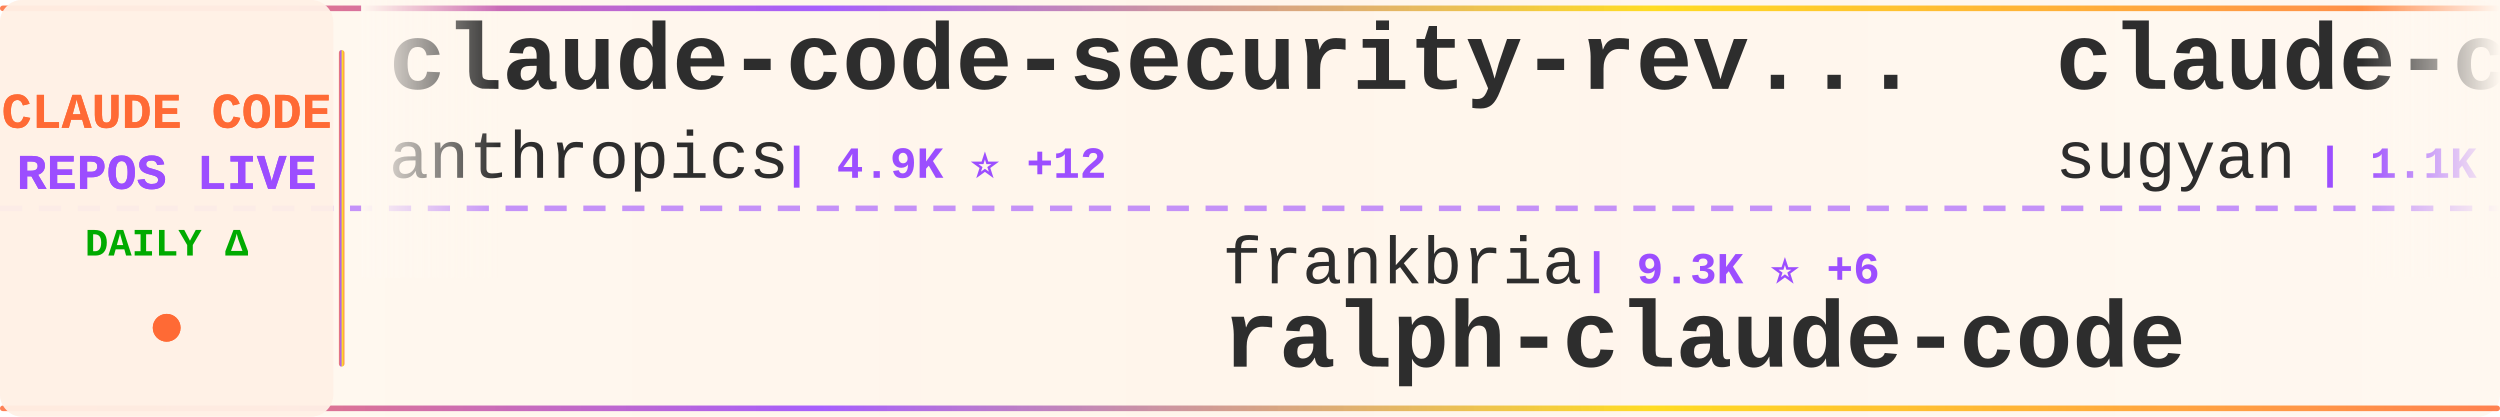
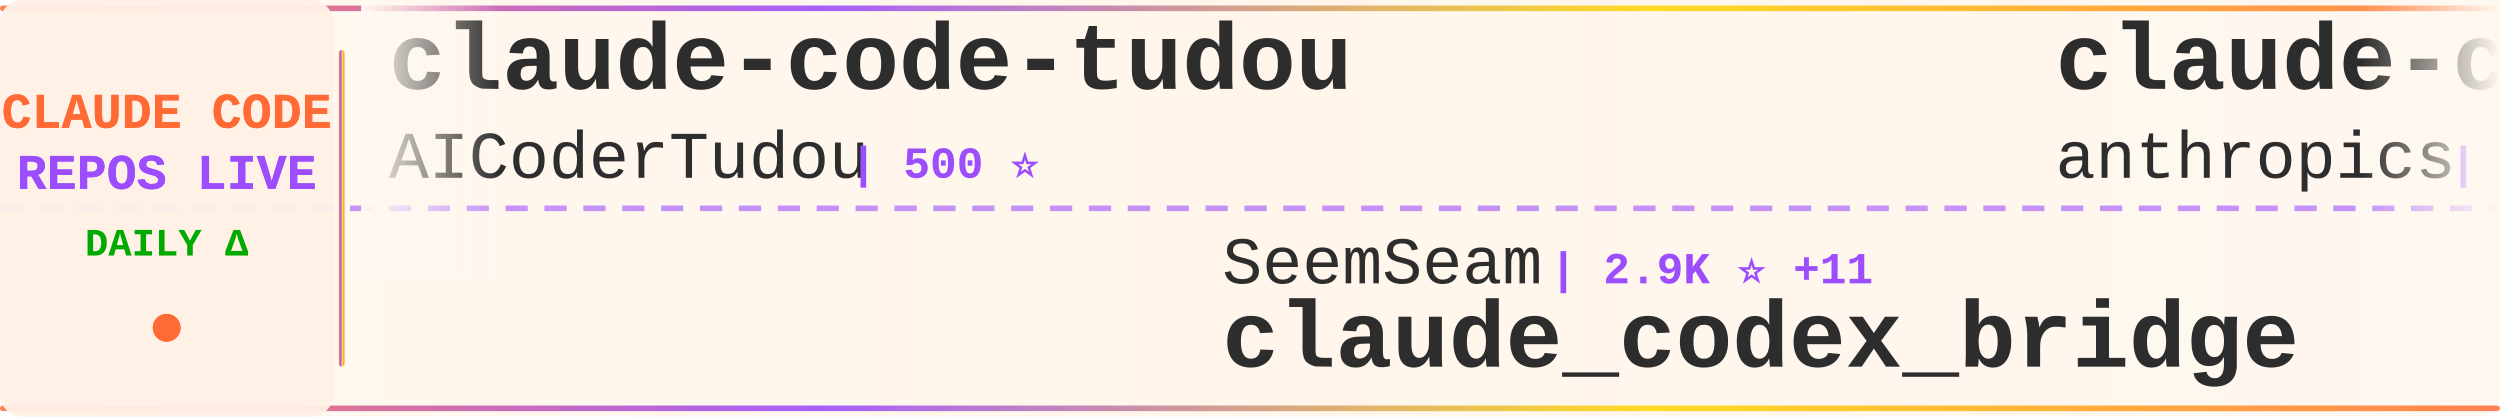
<svg xmlns="http://www.w3.org/2000/svg" width="900" height="150">
  <defs>
    <linearGradient id="tickerBg" x1="0%" y1="0%" x2="100%" y2="0%">
      <stop offset="0%" style="stop-color:#fff8f0;stop-opacity:0.98" />
      <stop offset="50%" style="stop-color:#fff5eb;stop-opacity:1" />
      <stop offset="100%" style="stop-color:#fff8f0;stop-opacity:0.98" />
    </linearGradient>
    <linearGradient id="borderGrad" x1="0%" y1="0%" x2="100%" y2="0%">
      <stop offset="0%" style="stop-color:#FF6B35;stop-opacity:0.85">
        <animate attributeName="stop-opacity" values="0.85;1;0.85" dur="2s" repeatCount="indefinite" />
      </stop>
      <stop offset="33%" style="stop-color:#9C4EFF;stop-opacity:0.9">
        <animate attributeName="stop-opacity" values="0.9;1;0.9" dur="2.2s" repeatCount="indefinite" />
      </stop>
      <stop offset="66%" style="stop-color:#FFD700;stop-opacity:0.85">
        <animate attributeName="stop-opacity" values="0.85;1;0.85" dur="1.8s" repeatCount="indefinite" />
      </stop>
      <stop offset="100%" style="stop-color:#FF6B35;stop-opacity:0.85">
        <animate attributeName="stop-opacity" values="0.85;1;0.85" dur="2s" repeatCount="indefinite" />
      </stop>
    </linearGradient>
    <filter id="textGlow">
      <feGaussianBlur stdDeviation="0.15" result="coloredBlur" />
      <feMerge>
        <feMergeNode in="coloredBlur" />
        <feMergeNode in="SourceGraphic" />
      </feMerge>
    </filter>
    <filter id="metricGlow">
      <feGaussianBlur stdDeviation="0.2" result="coloredBlur" />
      <feMerge>
        <feMergeNode in="coloredBlur" />
        <feMergeNode in="SourceGraphic" />
      </feMerge>
    </filter>
    <linearGradient id="leftFade" x1="0%" y1="0%" x2="100%" y2="0%">
      <stop offset="0%" style="stop-color:#fff8f0;stop-opacity:1" />
      <stop offset="100%" style="stop-color:#fff8f0;stop-opacity:0" />
    </linearGradient>
    <linearGradient id="rightFade" x1="0%" y1="0%" x2="100%" y2="0%">
      <stop offset="0%" style="stop-color:#fff8f0;stop-opacity:0" />
      <stop offset="100%" style="stop-color:#fff8f0;stop-opacity:1" />
    </linearGradient>
  </defs>
  <rect width="900" height="150" fill="url(#tickerBg)" rx="8" />
  <rect x="0" y="2" width="900" height="2" fill="url(#borderGrad)" rx="1" />
  <rect x="0" y="146" width="900" height="2" fill="url(#borderGrad)" rx="1" />
  <line x1="0" y1="75" x2="900" y2="75" stroke="#9C4EFF" stroke-width="2" stroke-dasharray="8 6" opacity="0.6" />
  <rect x="0" y="0" width="120" height="150" fill="#fff0e6" opacity="0.95" rx="8" />
  <text x="60" y="46" font-family="'Courier New', monospace" font-size="18" font-weight="bold" fill="#FF6B35" text-anchor="middle" filter="url(#textGlow)">
    CLAUDE CODE
  </text>
  <text x="60" y="68" font-family="'Courier New', monospace" font-size="18" font-weight="bold" fill="#9C4EFF" text-anchor="middle" filter="url(#textGlow)">
    REPOS LIVE
  </text>
  <text x="60" y="92" font-family="'Courier New', monospace" font-size="14" font-weight="bold" fill="#00aa00" text-anchor="middle">
    DAILY Δ
  </text>
  <circle cx="60" cy="118" r="5" fill="#FF6B35" filter="url(#metricGlow)">
    <animate attributeName="r" values="4;6;4" dur="1.5s" repeatCount="indefinite" />
    <animate attributeName="opacity" values="0.6;1;0.6" dur="1.5s" repeatCount="indefinite" />
  </circle>
  <rect x="122" y="18" width="2" height="114" fill="url(#borderGrad)" rx="1" />
  <clipPath id="tickerClip">
    <rect x="130" y="0" width="770" height="150" />
  </clipPath>
  <g clip-path="url(#tickerClip)">
    <g id="tickerItems">
      <animateTransform attributeName="transform" attributeType="XML" type="translate" from="0 0" to="-3000 0" dur="54s" repeatCount="indefinite" />
      <g transform="translate(0, 0)">
+         <text x="140" y="32" font-family="'Courier New', monospace" font-size="34" font-weight="bold" fill="#2d2d2d">claude-code-tudou</text>
+         <text x="140" y="64" font-family="'Courier New', monospace" font-size="24" font-weight="normal" fill="#2d2d2d" opacity="1.0">AICoderTudou</text>
+         <text x="306" y="64" font-family="'Courier New', monospace" font-size="16" font-weight="bold" fill="#9C4EFF"> | 500 ⭐</text>
+       </g>
+       <g transform="translate(300, 0)">
+         <text x="140" y="102" font-family="'Courier New', monospace" font-size="24" font-weight="normal" fill="#2d2d2d" opacity="1.0">SeemSeam</text>
+         <text x="258" y="102" font-family="'Courier New', monospace" font-size="16" font-weight="bold" fill="#9C4EFF"> | 2.9K ⭐ +11</text>
+         <text x="140" y="132" font-family="'Courier New', monospace" font-size="34" font-weight="bold" fill="#2d2d2d">claude_codex_bridge</text>
+       </g>
+       <g transform="translate(600, 0)">
        <text x="140" y="32" font-family="'Courier New', monospace" font-size="34" font-weight="bold" fill="#2d2d2d">claude-code-security-rev...</text>
        <text x="140" y="64" font-family="'Courier New', monospace" font-size="24" font-weight="normal" fill="#2d2d2d" opacity="1.0">anthropics</text>
-         <text x="282" y="64" font-family="'Courier New', monospace" font-size="16" font-weight="bold" fill="#9C4EFF"> | 4.9K ⭐ +12</text>
-       </g>
-       <g transform="translate(300, 0)">
-         <text x="140" y="102" font-family="'Courier New', monospace" font-size="24" font-weight="normal" fill="#2d2d2d" opacity="1.0">frankbria</text>
-         <text x="270" y="102" font-family="'Courier New', monospace" font-size="16" font-weight="bold" fill="#9C4EFF"> | 9.3K ⭐ +6</text>
-         <text x="140" y="132" font-family="'Courier New', monospace" font-size="34" font-weight="bold" fill="#2d2d2d">ralph-claude-code</text>
-       </g>
-       <g transform="translate(600, 0)">
-         <text x="140" y="32" font-family="'Courier New', monospace" font-size="34" font-weight="bold" fill="#2d2d2d">claude-code-webui</text>
-         <text x="140" y="64" font-family="'Courier New', monospace" font-size="24" font-weight="normal" fill="#2d2d2d" opacity="1.0">sugyan</text>
-         <text x="234" y="64" font-family="'Courier New', monospace" font-size="16" font-weight="bold" fill="#9C4EFF"> | 1.1K ⭐</text>
+         <text x="282" y="64" font-family="'Courier New', monospace" font-size="16" font-weight="bold" fill="#9C4EFF"> | 4.9K ⭐ +13</text>
      </g>
      <g transform="translate(900, 0)">
-         <text x="140" y="102" font-family="'Courier New', monospace" font-size="24" font-weight="normal" fill="#2d2d2d" opacity="1.0">Donchitos</text>
-         <text x="270" y="102" font-family="'Courier New', monospace" font-size="16" font-weight="bold" fill="#9C4EFF"> | 20.8K ⭐ +71</text>
-         <text x="140" y="132" font-family="'Courier New', monospace" font-size="34" font-weight="bold" fill="#2d2d2d">Claude-Code-Game-Studios</text>
+         <text x="140" y="102" font-family="'Courier New', monospace" font-size="24" font-weight="normal" fill="#2d2d2d" opacity="1.0">chauncygu</text>
+         <text x="270" y="102" font-family="'Courier New', monospace" font-size="16" font-weight="bold" fill="#9C4EFF"> | 2.6K ⭐ +3</text>
+         <text x="140" y="132" font-family="'Courier New', monospace" font-size="34" font-weight="bold" fill="#2d2d2d">collection-claude-code-s...</text>
      </g>
      <g transform="translate(1200, 0)">
-         <text x="140" y="32" font-family="'Courier New', monospace" font-size="34" font-weight="bold" fill="#2d2d2d">nanoclaw</text>
-         <text x="140" y="64" font-family="'Courier New', monospace" font-size="24" font-weight="normal" fill="#2d2d2d" opacity="1.0">nanocoai</text>
-         <text x="258" y="64" font-family="'Courier New', monospace" font-size="16" font-weight="bold" fill="#9C4EFF"> | 29.7K ⭐ +31</text>
+         <text x="140" y="32" font-family="'Courier New', monospace" font-size="34" font-weight="bold" fill="#2d2d2d">claude-code-proxy</text>
+         <text x="140" y="64" font-family="'Courier New', monospace" font-size="24" font-weight="normal" fill="#2d2d2d" opacity="1.0">1rgs</text>
+         <text x="210" y="64" font-family="'Courier New', monospace" font-size="16" font-weight="bold" fill="#9C4EFF"> | 3.6K ⭐</text>
      </g>
      <g transform="translate(1500, 0)">
-         <text x="140" y="102" font-family="'Courier New', monospace" font-size="24" font-weight="normal" fill="#2d2d2d" opacity="1.0">zstmfhy</text>
-         <text x="246" y="102" font-family="'Courier New', monospace" font-size="16" font-weight="bold" fill="#9C4EFF"> | 190 ⭐</text>
+         <text x="140" y="102" font-family="'Courier New', monospace" font-size="24" font-weight="normal" fill="#2d2d2d" opacity="1.0">fazxes</text>
+         <text x="234" y="102" font-family="'Courier New', monospace" font-size="16" font-weight="bold" fill="#9C4EFF"> | 219 ⭐</text>
        <text x="140" y="132" font-family="'Courier New', monospace" font-size="34" font-weight="bold" fill="#2d2d2d">Claude-code</text>
      </g>
      <g transform="translate(1800, 0)">
-         <text x="140" y="32" font-family="'Courier New', monospace" font-size="34" font-weight="bold" fill="#2d2d2d">antigravity-awesome-skil...</text>
-         <text x="140" y="64" font-family="'Courier New', monospace" font-size="24" font-weight="normal" fill="#2d2d2d" opacity="1.0">sickn33</text>
-         <text x="246" y="64" font-family="'Courier New', monospace" font-size="16" font-weight="bold" fill="#9C4EFF"> | 39.7K ⭐ +120</text>
+         <text x="140" y="32" font-family="'Courier New', monospace" font-size="34" font-weight="bold" fill="#2d2d2d">claude-code-book</text>
+         <text x="140" y="64" font-family="'Courier New', monospace" font-size="24" font-weight="normal" fill="#2d2d2d" opacity="1.0">lintsinghua</text>
+         <text x="294" y="64" font-family="'Courier New', monospace" font-size="16" font-weight="bold" fill="#9C4EFF"> | 3.5K ⭐ +13</text>
      </g>
      <g transform="translate(2100, 0)">
-         <text x="140" y="102" font-family="'Courier New', monospace" font-size="24" font-weight="normal" fill="#2d2d2d" opacity="1.0">luongnv89</text>
-         <text x="270" y="102" font-family="'Courier New', monospace" font-size="16" font-weight="bold" fill="#9C4EFF"> | 35.0K ⭐ +67</text>
-         <text x="140" y="132" font-family="'Courier New', monospace" font-size="34" font-weight="bold" fill="#2d2d2d">claude-howto</text>
+         <text x="140" y="102" font-family="'Courier New', monospace" font-size="24" font-weight="normal" fill="#2d2d2d" opacity="1.0">sickn33</text>
+         <text x="246" y="102" font-family="'Courier New', monospace" font-size="16" font-weight="bold" fill="#9C4EFF"> | 39.7K ⭐ +113</text>
+         <text x="140" y="132" font-family="'Courier New', monospace" font-size="34" font-weight="bold" fill="#2d2d2d">antigravity-awesome-skil...</text>
      </g>
      <g transform="translate(2400, 0)">
        <text x="140" y="32" font-family="'Courier New', monospace" font-size="34" font-weight="bold" fill="#2d2d2d">andrej-karpathy-skills</text>
        <text x="140" y="64" font-family="'Courier New', monospace" font-size="24" font-weight="normal" fill="#2d2d2d" opacity="1.0">multica-ai</text>
-         <text x="282" y="64" font-family="'Courier New', monospace" font-size="16" font-weight="bold" fill="#9C4EFF"> | 167.5K ⭐ +912</text>
+         <text x="282" y="64" font-family="'Courier New', monospace" font-size="16" font-weight="bold" fill="#9C4EFF"> | 167.7K ⭐ +898</text>
      </g>
      <g transform="translate(2700, 0)">
-         <text x="140" y="102" font-family="'Courier New', monospace" font-size="24" font-weight="normal" fill="#2d2d2d" opacity="1.0">liuup</text>
-         <text x="222" y="102" font-family="'Courier New', monospace" font-size="16" font-weight="bold" fill="#9C4EFF"> | 2.9K ⭐ +31</text>
-         <text x="140" y="132" font-family="'Courier New', monospace" font-size="34" font-weight="bold" fill="#2d2d2d">claude-code-analysis</text>
+         <text x="140" y="102" font-family="'Courier New', monospace" font-size="24" font-weight="normal" fill="#2d2d2d" opacity="1.0">ykdojo</text>
+         <text x="234" y="102" font-family="'Courier New', monospace" font-size="16" font-weight="bold" fill="#9C4EFF"> | 8.6K ⭐ +12</text>
+         <text x="140" y="132" font-family="'Courier New', monospace" font-size="34" font-weight="bold" fill="#2d2d2d">claude-code-tips</text>
      </g>
      <g transform="translate(3000, 0)">
+         <text x="140" y="32" font-family="'Courier New', monospace" font-size="34" font-weight="bold" fill="#2d2d2d">claude-code-tudou</text>
+         <text x="140" y="64" font-family="'Courier New', monospace" font-size="24" font-weight="normal" fill="#2d2d2d" opacity="1.0">AICoderTudou</text>
+         <text x="306" y="64" font-family="'Courier New', monospace" font-size="16" font-weight="bold" fill="#9C4EFF"> | 500 ⭐</text>
+       </g>
+       <g transform="translate(3300, 0)">
+         <text x="140" y="102" font-family="'Courier New', monospace" font-size="24" font-weight="normal" fill="#2d2d2d" opacity="1.0">SeemSeam</text>
+         <text x="258" y="102" font-family="'Courier New', monospace" font-size="16" font-weight="bold" fill="#9C4EFF"> | 2.9K ⭐ +11</text>
+         <text x="140" y="132" font-family="'Courier New', monospace" font-size="34" font-weight="bold" fill="#2d2d2d">claude_codex_bridge</text>
+       </g>
+       <g transform="translate(3600, 0)">
        <text x="140" y="32" font-family="'Courier New', monospace" font-size="34" font-weight="bold" fill="#2d2d2d">claude-code-security-rev...</text>
        <text x="140" y="64" font-family="'Courier New', monospace" font-size="24" font-weight="normal" fill="#2d2d2d" opacity="1.0">anthropics</text>
-         <text x="282" y="64" font-family="'Courier New', monospace" font-size="16" font-weight="bold" fill="#9C4EFF"> | 4.9K ⭐ +12</text>
-       </g>
-       <g transform="translate(3300, 0)">
-         <text x="140" y="102" font-family="'Courier New', monospace" font-size="24" font-weight="normal" fill="#2d2d2d" opacity="1.0">frankbria</text>
-         <text x="270" y="102" font-family="'Courier New', monospace" font-size="16" font-weight="bold" fill="#9C4EFF"> | 9.3K ⭐ +6</text>
-         <text x="140" y="132" font-family="'Courier New', monospace" font-size="34" font-weight="bold" fill="#2d2d2d">ralph-claude-code</text>
-       </g>
-       <g transform="translate(3600, 0)">
-         <text x="140" y="32" font-family="'Courier New', monospace" font-size="34" font-weight="bold" fill="#2d2d2d">claude-code-webui</text>
-         <text x="140" y="64" font-family="'Courier New', monospace" font-size="24" font-weight="normal" fill="#2d2d2d" opacity="1.0">sugyan</text>
-         <text x="234" y="64" font-family="'Courier New', monospace" font-size="16" font-weight="bold" fill="#9C4EFF"> | 1.1K ⭐</text>
+         <text x="282" y="64" font-family="'Courier New', monospace" font-size="16" font-weight="bold" fill="#9C4EFF"> | 4.9K ⭐ +13</text>
      </g>
      <g transform="translate(3900, 0)">
-         <text x="140" y="102" font-family="'Courier New', monospace" font-size="24" font-weight="normal" fill="#2d2d2d" opacity="1.0">Donchitos</text>
-         <text x="270" y="102" font-family="'Courier New', monospace" font-size="16" font-weight="bold" fill="#9C4EFF"> | 20.8K ⭐ +71</text>
-         <text x="140" y="132" font-family="'Courier New', monospace" font-size="34" font-weight="bold" fill="#2d2d2d">Claude-Code-Game-Studios</text>
+         <text x="140" y="102" font-family="'Courier New', monospace" font-size="24" font-weight="normal" fill="#2d2d2d" opacity="1.0">chauncygu</text>
+         <text x="270" y="102" font-family="'Courier New', monospace" font-size="16" font-weight="bold" fill="#9C4EFF"> | 2.6K ⭐ +3</text>
+         <text x="140" y="132" font-family="'Courier New', monospace" font-size="34" font-weight="bold" fill="#2d2d2d">collection-claude-code-s...</text>
      </g>
    </g>
  </g>
  <rect x="130" y="0" width="50" height="100" fill="url(#leftFade)" />
  <rect x="850" y="0" width="50" height="100" fill="url(#rightFade)" />
</svg>
